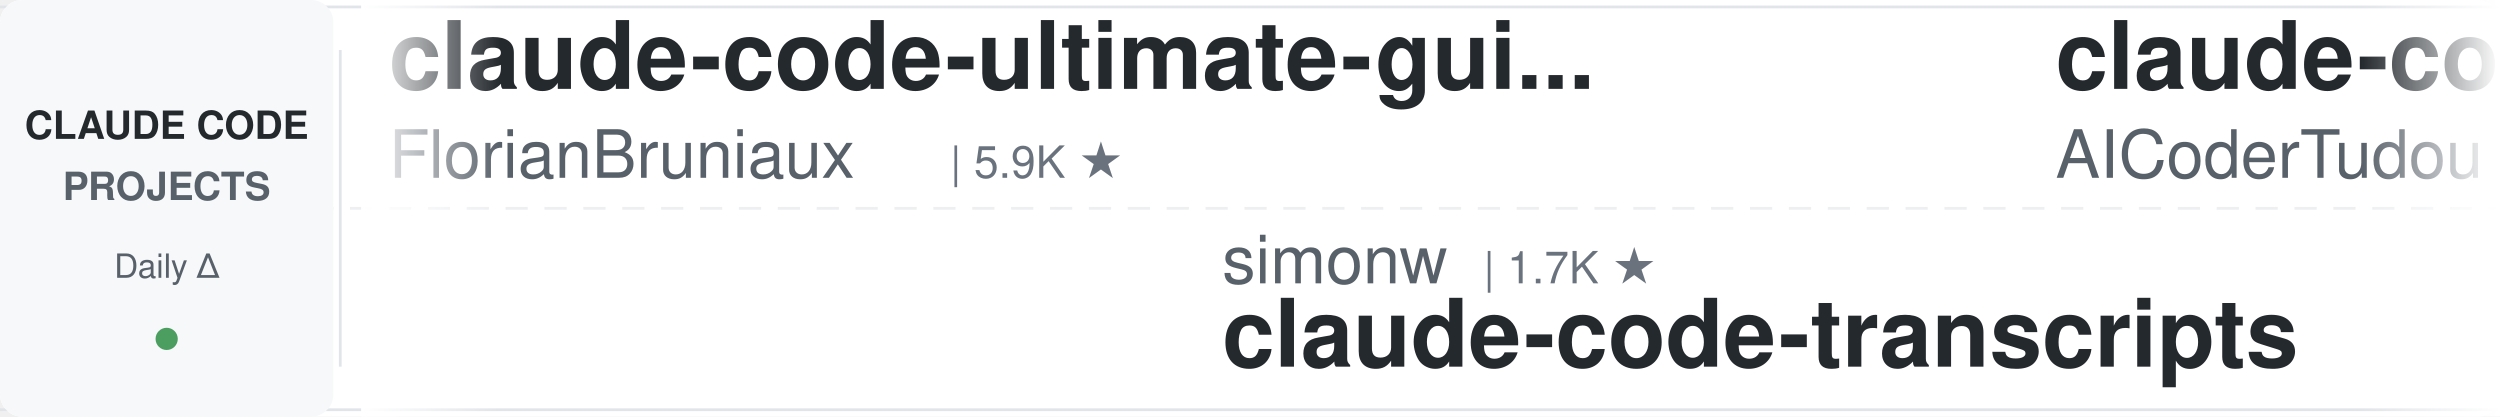
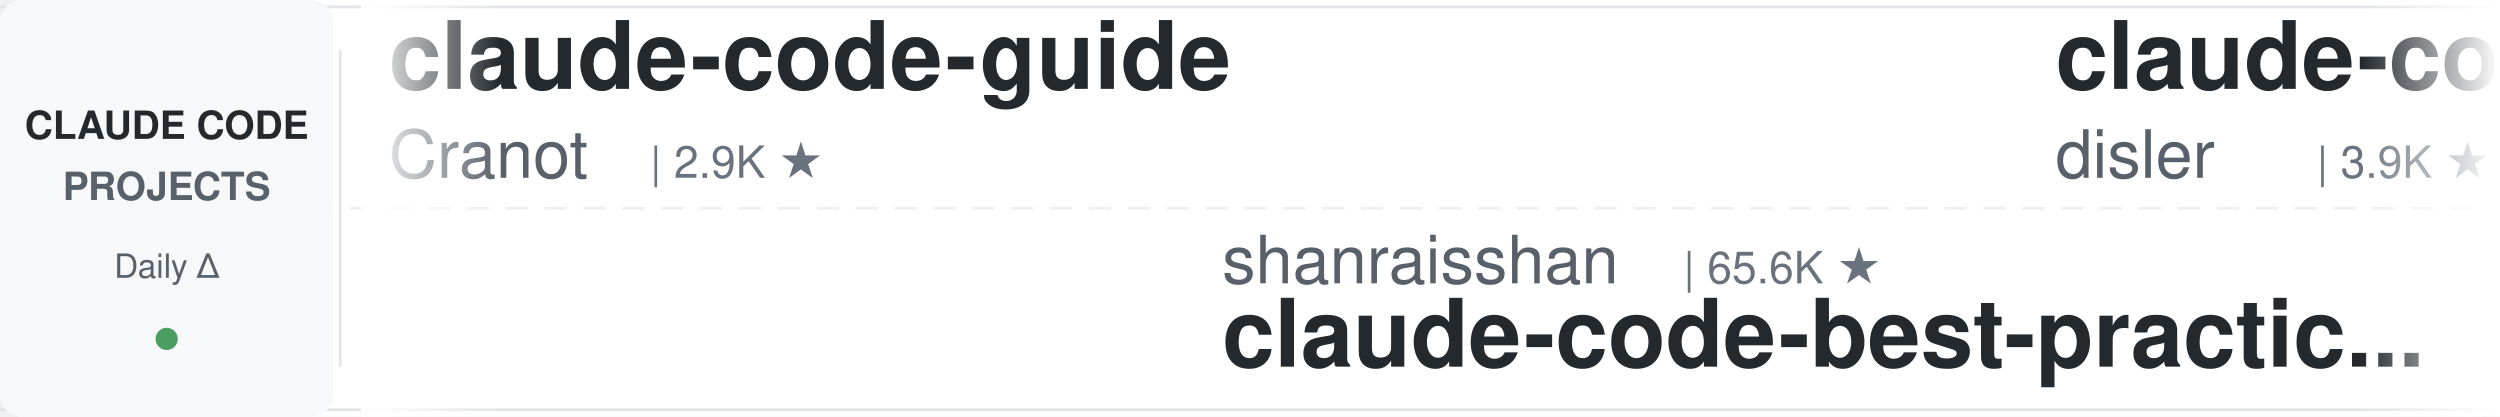
<svg xmlns="http://www.w3.org/2000/svg" width="900" height="150">
  <defs>
    <linearGradient id="leftFade" x1="0%" y1="0%" x2="100%" y2="0%">
      <stop offset="0%" style="stop-color:#ffffff;stop-opacity:1" />
      <stop offset="100%" style="stop-color:#ffffff;stop-opacity:0" />
    </linearGradient>
    <linearGradient id="rightFade" x1="0%" y1="0%" x2="100%" y2="0%">
      <stop offset="0%" style="stop-color:#ffffff;stop-opacity:0" />
      <stop offset="100%" style="stop-color:#ffffff;stop-opacity:1" />
    </linearGradient>
  </defs>
  <rect width="900" height="150" fill="#ffffff" rx="8" />
  <rect x="0" y="2" width="900" height="1" fill="#e1e4e8" />
  <rect x="0" y="147" width="900" height="1" fill="#e1e4e8" />
  <line x1="0" y1="75" x2="900" y2="75" stroke="#e1e4e8" stroke-width="1" stroke-dasharray="8 6" opacity="0.6" />
  <rect x="0" y="0" width="120" height="150" fill="#f6f8fa" rx="8" />
  <text x="60" y="50" font-family="-apple-system, BlinkMacSystemFont, 'Segoe UI', Helvetica, Arial, sans-serif" font-size="14" font-weight="600" fill="#24292e" text-anchor="middle">CLAUDE CODE</text>
  <text x="60" y="72" font-family="-apple-system, BlinkMacSystemFont, 'Segoe UI', Helvetica, Arial, sans-serif" font-size="14" font-weight="600" fill="#586069" text-anchor="middle">PROJECTS</text>
  <text x="60" y="100" font-family="-apple-system, BlinkMacSystemFont, 'Segoe UI', Helvetica, Arial, sans-serif" font-size="12" font-weight="500" fill="#586069" text-anchor="middle">Daily Δ</text>
  <circle cx="60" cy="122" r="4" fill="#22863a" opacity="0.8" />
  <rect x="122" y="18" width="1" height="114" fill="#e1e4e8" />
  <clipPath id="tickerClip">
    <rect x="130" y="0" width="770" height="150" />
  </clipPath>
  <g clip-path="url(#tickerClip)">
    <g id="tickerItems">
      <animateTransform attributeName="transform" attributeType="XML" type="translate" from="0 0" to="-3000 0" dur="54s" repeatCount="indefinite" />
      <g transform="translate(0, 0)">
-         <text x="140" y="32" font-family="-apple-system, BlinkMacSystemFont, 'Segoe UI', Helvetica, Arial, sans-serif" font-size="34" font-weight="600" fill="#24292e">claude-code-ultimate-gui...</text>
-         <text x="140" y="64" font-family="-apple-system, BlinkMacSystemFont, 'Segoe UI', Helvetica, Arial, sans-serif" font-size="24" font-weight="400" fill="#586069">FlorianBruniaux</text>
-         <text x="342" y="64" font-family="-apple-system, BlinkMacSystemFont, 'Segoe UI', Helvetica, Arial, sans-serif" font-size="16" font-weight="500" fill="#6a737d">| 5.9K ★</text>
+         <text x="140" y="32" font-family="-apple-system, BlinkMacSystemFont, 'Segoe UI', Helvetica, Arial, sans-serif" font-size="34" font-weight="600" fill="#24292e">claude-code-guide</text>
+         <text x="140" y="64" font-family="-apple-system, BlinkMacSystemFont, 'Segoe UI', Helvetica, Arial, sans-serif" font-size="24" font-weight="400" fill="#586069">Cranot</text>
+         <text x="234" y="64" font-family="-apple-system, BlinkMacSystemFont, 'Segoe UI', Helvetica, Arial, sans-serif" font-size="16" font-weight="500" fill="#6a737d">| 2.9K ★</text>
      </g>
      <g transform="translate(300, 0)">
-         <text x="140" y="102" font-family="-apple-system, BlinkMacSystemFont, 'Segoe UI', Helvetica, Arial, sans-serif" font-size="24" font-weight="400" fill="#586069">simonw</text>
-         <text x="234" y="102" font-family="-apple-system, BlinkMacSystemFont, 'Segoe UI', Helvetica, Arial, sans-serif" font-size="16" font-weight="500" fill="#6a737d">| 1.7K ★</text>
-         <text x="140" y="132" font-family="-apple-system, BlinkMacSystemFont, 'Segoe UI', Helvetica, Arial, sans-serif" font-size="34" font-weight="600" fill="#24292e">claude-code-transcripts</text>
+         <text x="140" y="102" font-family="-apple-system, BlinkMacSystemFont, 'Segoe UI', Helvetica, Arial, sans-serif" font-size="24" font-weight="400" fill="#586069">shanraisshan</text>
+         <text x="306" y="102" font-family="-apple-system, BlinkMacSystemFont, 'Segoe UI', Helvetica, Arial, sans-serif" font-size="16" font-weight="500" fill="#6a737d">| 65.6K ★</text>
+         <text x="140" y="132" font-family="-apple-system, BlinkMacSystemFont, 'Segoe UI', Helvetica, Arial, sans-serif" font-size="34" font-weight="600" fill="#24292e">claude-code-best-practic...</text>
      </g>
      <g transform="translate(600, 0)">
-         <text x="140" y="32" font-family="-apple-system, BlinkMacSystemFont, 'Segoe UI', Helvetica, Arial, sans-serif" font-size="34" font-weight="600" fill="#24292e">claude-code-tudou</text>
-         <text x="140" y="64" font-family="-apple-system, BlinkMacSystemFont, 'Segoe UI', Helvetica, Arial, sans-serif" font-size="24" font-weight="400" fill="#586069">AICoderTudou</text>
-         <text x="306" y="64" font-family="-apple-system, BlinkMacSystemFont, 'Segoe UI', Helvetica, Arial, sans-serif" font-size="16" font-weight="500" fill="#6a737d">| 495 ★</text>
+         <text x="140" y="32" font-family="-apple-system, BlinkMacSystemFont, 'Segoe UI', Helvetica, Arial, sans-serif" font-size="34" font-weight="600" fill="#24292e">claude-code-hooks-master...</text>
+         <text x="140" y="64" font-family="-apple-system, BlinkMacSystemFont, 'Segoe UI', Helvetica, Arial, sans-serif" font-size="24" font-weight="400" fill="#586069">disler</text>
+         <text x="234" y="64" font-family="-apple-system, BlinkMacSystemFont, 'Segoe UI', Helvetica, Arial, sans-serif" font-size="16" font-weight="500" fill="#6a737d">| 3.9K ★</text>
      </g>
      <g transform="translate(900, 0)">
-         <text x="140" y="102" font-family="-apple-system, BlinkMacSystemFont, 'Segoe UI', Helvetica, Arial, sans-serif" font-size="24" font-weight="400" fill="#586069">pedrohcgs</text>
-         <text x="270" y="102" font-family="-apple-system, BlinkMacSystemFont, 'Segoe UI', Helvetica, Arial, sans-serif" font-size="16" font-weight="500" fill="#6a737d">| 1.6K ★</text>
-         <text x="140" y="132" font-family="-apple-system, BlinkMacSystemFont, 'Segoe UI', Helvetica, Arial, sans-serif" font-size="34" font-weight="600" fill="#24292e">claude-code-my-workflow</text>
+         <text x="140" y="102" font-family="-apple-system, BlinkMacSystemFont, 'Segoe UI', Helvetica, Arial, sans-serif" font-size="24" font-weight="400" fill="#586069">diet103</text>
+         <text x="246" y="102" font-family="-apple-system, BlinkMacSystemFont, 'Segoe UI', Helvetica, Arial, sans-serif" font-size="16" font-weight="500" fill="#6a737d">| 10.0K ★</text>
+         <text x="140" y="132" font-family="-apple-system, BlinkMacSystemFont, 'Segoe UI', Helvetica, Arial, sans-serif" font-size="34" font-weight="600" fill="#24292e">claude-code-infrastructu...</text>
      </g>
      <g transform="translate(1200, 0)">
-         <text x="140" y="32" font-family="-apple-system, BlinkMacSystemFont, 'Segoe UI', Helvetica, Arial, sans-serif" font-size="34" font-weight="600" fill="#24292e">claude-code-local</text>
-         <text x="140" y="64" font-family="-apple-system, BlinkMacSystemFont, 'Segoe UI', Helvetica, Arial, sans-serif" font-size="24" font-weight="400" fill="#586069">nicedreamzapp</text>
-         <text x="318" y="64" font-family="-apple-system, BlinkMacSystemFont, 'Segoe UI', Helvetica, Arial, sans-serif" font-size="16" font-weight="500" fill="#6a737d">| 3.3K ★</text>
+         <text x="140" y="32" font-family="-apple-system, BlinkMacSystemFont, 'Segoe UI', Helvetica, Arial, sans-serif" font-size="34" font-weight="600" fill="#24292e">claude-code-cli</text>
+         <text x="140" y="64" font-family="-apple-system, BlinkMacSystemFont, 'Segoe UI', Helvetica, Arial, sans-serif" font-size="24" font-weight="400" fill="#586069">huangserva</text>
+         <text x="282" y="64" font-family="-apple-system, BlinkMacSystemFont, 'Segoe UI', Helvetica, Arial, sans-serif" font-size="16" font-weight="500" fill="#6a737d">| 627 ★</text>
      </g>
      <g transform="translate(1500, 0)">
-         <text x="140" y="102" font-family="-apple-system, BlinkMacSystemFont, 'Segoe UI', Helvetica, Arial, sans-serif" font-size="24" font-weight="400" fill="#586069">ponponon</text>
-         <text x="258" y="102" font-family="-apple-system, BlinkMacSystemFont, 'Segoe UI', Helvetica, Arial, sans-serif" font-size="16" font-weight="500" fill="#6a737d">| 2.3K ★</text>
-         <text x="140" y="132" font-family="-apple-system, BlinkMacSystemFont, 'Segoe UI', Helvetica, Arial, sans-serif" font-size="34" font-weight="600" fill="#24292e">claude_code_src</text>
+         <text x="140" y="102" font-family="-apple-system, BlinkMacSystemFont, 'Segoe UI', Helvetica, Arial, sans-serif" font-size="24" font-weight="400" fill="#586069">RichardAtCT</text>
+         <text x="294" y="102" font-family="-apple-system, BlinkMacSystemFont, 'Segoe UI', Helvetica, Arial, sans-serif" font-size="16" font-weight="500" fill="#6a737d">| 2.8K ★</text>
+         <text x="140" y="132" font-family="-apple-system, BlinkMacSystemFont, 'Segoe UI', Helvetica, Arial, sans-serif" font-size="34" font-weight="600" fill="#24292e">claude-code-telegram</text>
      </g>
      <g transform="translate(1800, 0)">
-         <text x="140" y="32" font-family="-apple-system, BlinkMacSystemFont, 'Segoe UI', Helvetica, Arial, sans-serif" font-size="34" font-weight="600" fill="#24292e">ClaudeCodeAgents</text>
-         <text x="140" y="64" font-family="-apple-system, BlinkMacSystemFont, 'Segoe UI', Helvetica, Arial, sans-serif" font-size="24" font-weight="400" fill="#586069">darcyegb</text>
-         <text x="258" y="64" font-family="-apple-system, BlinkMacSystemFont, 'Segoe UI', Helvetica, Arial, sans-serif" font-size="16" font-weight="500" fill="#6a737d">| 759 ★</text>
+         <text x="140" y="32" font-family="-apple-system, BlinkMacSystemFont, 'Segoe UI', Helvetica, Arial, sans-serif" font-size="34" font-weight="600" fill="#24292e">claude-code-showcase</text>
+         <text x="140" y="64" font-family="-apple-system, BlinkMacSystemFont, 'Segoe UI', Helvetica, Arial, sans-serif" font-size="24" font-weight="400" fill="#586069">ChrisWiles</text>
+         <text x="282" y="64" font-family="-apple-system, BlinkMacSystemFont, 'Segoe UI', Helvetica, Arial, sans-serif" font-size="16" font-weight="500" fill="#6a737d">| 6.1K ★</text>
      </g>
      <g transform="translate(2100, 0)">
-         <text x="140" y="102" font-family="-apple-system, BlinkMacSystemFont, 'Segoe UI', Helvetica, Arial, sans-serif" font-size="24" font-weight="400" fill="#586069">musistudio</text>
-         <text x="282" y="102" font-family="-apple-system, BlinkMacSystemFont, 'Segoe UI', Helvetica, Arial, sans-serif" font-size="16" font-weight="500" fill="#6a737d">| 37.1K ★</text>
-         <text x="140" y="132" font-family="-apple-system, BlinkMacSystemFont, 'Segoe UI', Helvetica, Arial, sans-serif" font-size="34" font-weight="600" fill="#24292e">claude-code-router</text>
+         <text x="140" y="102" font-family="-apple-system, BlinkMacSystemFont, 'Segoe UI', Helvetica, Arial, sans-serif" font-size="24" font-weight="400" fill="#586069">ykdojo</text>
+         <text x="234" y="102" font-family="-apple-system, BlinkMacSystemFont, 'Segoe UI', Helvetica, Arial, sans-serif" font-size="16" font-weight="500" fill="#6a737d">| 10.0K ★</text>
+         <text x="140" y="132" font-family="-apple-system, BlinkMacSystemFont, 'Segoe UI', Helvetica, Arial, sans-serif" font-size="34" font-weight="600" fill="#24292e">claude-code-tips</text>
      </g>
      <g transform="translate(2400, 0)">
-         <text x="140" y="32" font-family="-apple-system, BlinkMacSystemFont, 'Segoe UI', Helvetica, Arial, sans-serif" font-size="34" font-weight="600" fill="#24292e">claude-code-proxy</text>
-         <text x="140" y="64" font-family="-apple-system, BlinkMacSystemFont, 'Segoe UI', Helvetica, Arial, sans-serif" font-size="24" font-weight="400" fill="#586069">fuergaosi233</text>
-         <text x="306" y="64" font-family="-apple-system, BlinkMacSystemFont, 'Segoe UI', Helvetica, Arial, sans-serif" font-size="16" font-weight="500" fill="#6a737d">| 2.8K ★</text>
+         <text x="140" y="32" font-family="-apple-system, BlinkMacSystemFont, 'Segoe UI', Helvetica, Arial, sans-serif" font-size="34" font-weight="600" fill="#24292e">claude-code-reverse</text>
+         <text x="140" y="64" font-family="-apple-system, BlinkMacSystemFont, 'Segoe UI', Helvetica, Arial, sans-serif" font-size="24" font-weight="400" fill="#586069">Yuyz0112</text>
+         <text x="258" y="64" font-family="-apple-system, BlinkMacSystemFont, 'Segoe UI', Helvetica, Arial, sans-serif" font-size="16" font-weight="500" fill="#6a737d">| 2.4K ★</text>
      </g>
      <g transform="translate(2700, 0)">
-         <text x="140" y="102" font-family="-apple-system, BlinkMacSystemFont, 'Segoe UI', Helvetica, Arial, sans-serif" font-size="24" font-weight="400" fill="#586069">Cranot</text>
-         <text x="234" y="102" font-family="-apple-system, BlinkMacSystemFont, 'Segoe UI', Helvetica, Arial, sans-serif" font-size="16" font-weight="500" fill="#6a737d">| 2.9K ★</text>
-         <text x="140" y="132" font-family="-apple-system, BlinkMacSystemFont, 'Segoe UI', Helvetica, Arial, sans-serif" font-size="34" font-weight="600" fill="#24292e">claude-code-guide</text>
+         <text x="140" y="102" font-family="-apple-system, BlinkMacSystemFont, 'Segoe UI', Helvetica, Arial, sans-serif" font-size="24" font-weight="400" fill="#586069">digitalsamba</text>
+         <text x="306" y="102" font-family="-apple-system, BlinkMacSystemFont, 'Segoe UI', Helvetica, Arial, sans-serif" font-size="16" font-weight="500" fill="#6a737d">| 2.0K ★</text>
+         <text x="140" y="132" font-family="-apple-system, BlinkMacSystemFont, 'Segoe UI', Helvetica, Arial, sans-serif" font-size="34" font-weight="600" fill="#24292e">claude-code-video-toolki...</text>
      </g>
      <g transform="translate(3000, 0)">
-         <text x="140" y="32" font-family="-apple-system, BlinkMacSystemFont, 'Segoe UI', Helvetica, Arial, sans-serif" font-size="34" font-weight="600" fill="#24292e">claude-code-ultimate-gui...</text>
-         <text x="140" y="64" font-family="-apple-system, BlinkMacSystemFont, 'Segoe UI', Helvetica, Arial, sans-serif" font-size="24" font-weight="400" fill="#586069">FlorianBruniaux</text>
-         <text x="342" y="64" font-family="-apple-system, BlinkMacSystemFont, 'Segoe UI', Helvetica, Arial, sans-serif" font-size="16" font-weight="500" fill="#6a737d">| 5.9K ★</text>
+         <text x="140" y="32" font-family="-apple-system, BlinkMacSystemFont, 'Segoe UI', Helvetica, Arial, sans-serif" font-size="34" font-weight="600" fill="#24292e">claude-code-guide</text>
+         <text x="140" y="64" font-family="-apple-system, BlinkMacSystemFont, 'Segoe UI', Helvetica, Arial, sans-serif" font-size="24" font-weight="400" fill="#586069">Cranot</text>
+         <text x="234" y="64" font-family="-apple-system, BlinkMacSystemFont, 'Segoe UI', Helvetica, Arial, sans-serif" font-size="16" font-weight="500" fill="#6a737d">| 2.9K ★</text>
      </g>
      <g transform="translate(3300, 0)">
-         <text x="140" y="102" font-family="-apple-system, BlinkMacSystemFont, 'Segoe UI', Helvetica, Arial, sans-serif" font-size="24" font-weight="400" fill="#586069">simonw</text>
-         <text x="234" y="102" font-family="-apple-system, BlinkMacSystemFont, 'Segoe UI', Helvetica, Arial, sans-serif" font-size="16" font-weight="500" fill="#6a737d">| 1.7K ★</text>
-         <text x="140" y="132" font-family="-apple-system, BlinkMacSystemFont, 'Segoe UI', Helvetica, Arial, sans-serif" font-size="34" font-weight="600" fill="#24292e">claude-code-transcripts</text>
+         <text x="140" y="102" font-family="-apple-system, BlinkMacSystemFont, 'Segoe UI', Helvetica, Arial, sans-serif" font-size="24" font-weight="400" fill="#586069">shanraisshan</text>
+         <text x="306" y="102" font-family="-apple-system, BlinkMacSystemFont, 'Segoe UI', Helvetica, Arial, sans-serif" font-size="16" font-weight="500" fill="#6a737d">| 65.6K ★</text>
+         <text x="140" y="132" font-family="-apple-system, BlinkMacSystemFont, 'Segoe UI', Helvetica, Arial, sans-serif" font-size="34" font-weight="600" fill="#24292e">claude-code-best-practic...</text>
      </g>
      <g transform="translate(3600, 0)">
-         <text x="140" y="32" font-family="-apple-system, BlinkMacSystemFont, 'Segoe UI', Helvetica, Arial, sans-serif" font-size="34" font-weight="600" fill="#24292e">claude-code-tudou</text>
-         <text x="140" y="64" font-family="-apple-system, BlinkMacSystemFont, 'Segoe UI', Helvetica, Arial, sans-serif" font-size="24" font-weight="400" fill="#586069">AICoderTudou</text>
-         <text x="306" y="64" font-family="-apple-system, BlinkMacSystemFont, 'Segoe UI', Helvetica, Arial, sans-serif" font-size="16" font-weight="500" fill="#6a737d">| 495 ★</text>
+         <text x="140" y="32" font-family="-apple-system, BlinkMacSystemFont, 'Segoe UI', Helvetica, Arial, sans-serif" font-size="34" font-weight="600" fill="#24292e">claude-code-hooks-master...</text>
+         <text x="140" y="64" font-family="-apple-system, BlinkMacSystemFont, 'Segoe UI', Helvetica, Arial, sans-serif" font-size="24" font-weight="400" fill="#586069">disler</text>
+         <text x="234" y="64" font-family="-apple-system, BlinkMacSystemFont, 'Segoe UI', Helvetica, Arial, sans-serif" font-size="16" font-weight="500" fill="#6a737d">| 3.9K ★</text>
      </g>
      <g transform="translate(3900, 0)">
-         <text x="140" y="102" font-family="-apple-system, BlinkMacSystemFont, 'Segoe UI', Helvetica, Arial, sans-serif" font-size="24" font-weight="400" fill="#586069">pedrohcgs</text>
-         <text x="270" y="102" font-family="-apple-system, BlinkMacSystemFont, 'Segoe UI', Helvetica, Arial, sans-serif" font-size="16" font-weight="500" fill="#6a737d">| 1.6K ★</text>
-         <text x="140" y="132" font-family="-apple-system, BlinkMacSystemFont, 'Segoe UI', Helvetica, Arial, sans-serif" font-size="34" font-weight="600" fill="#24292e">claude-code-my-workflow</text>
+         <text x="140" y="102" font-family="-apple-system, BlinkMacSystemFont, 'Segoe UI', Helvetica, Arial, sans-serif" font-size="24" font-weight="400" fill="#586069">diet103</text>
+         <text x="246" y="102" font-family="-apple-system, BlinkMacSystemFont, 'Segoe UI', Helvetica, Arial, sans-serif" font-size="16" font-weight="500" fill="#6a737d">| 10.0K ★</text>
+         <text x="140" y="132" font-family="-apple-system, BlinkMacSystemFont, 'Segoe UI', Helvetica, Arial, sans-serif" font-size="34" font-weight="600" fill="#24292e">claude-code-infrastructu...</text>
      </g>
    </g>
  </g>
  <rect x="130" y="0" width="50" height="150" fill="url(#leftFade)" />
  <rect x="850" y="0" width="50" height="150" fill="url(#rightFade)" />
</svg>
